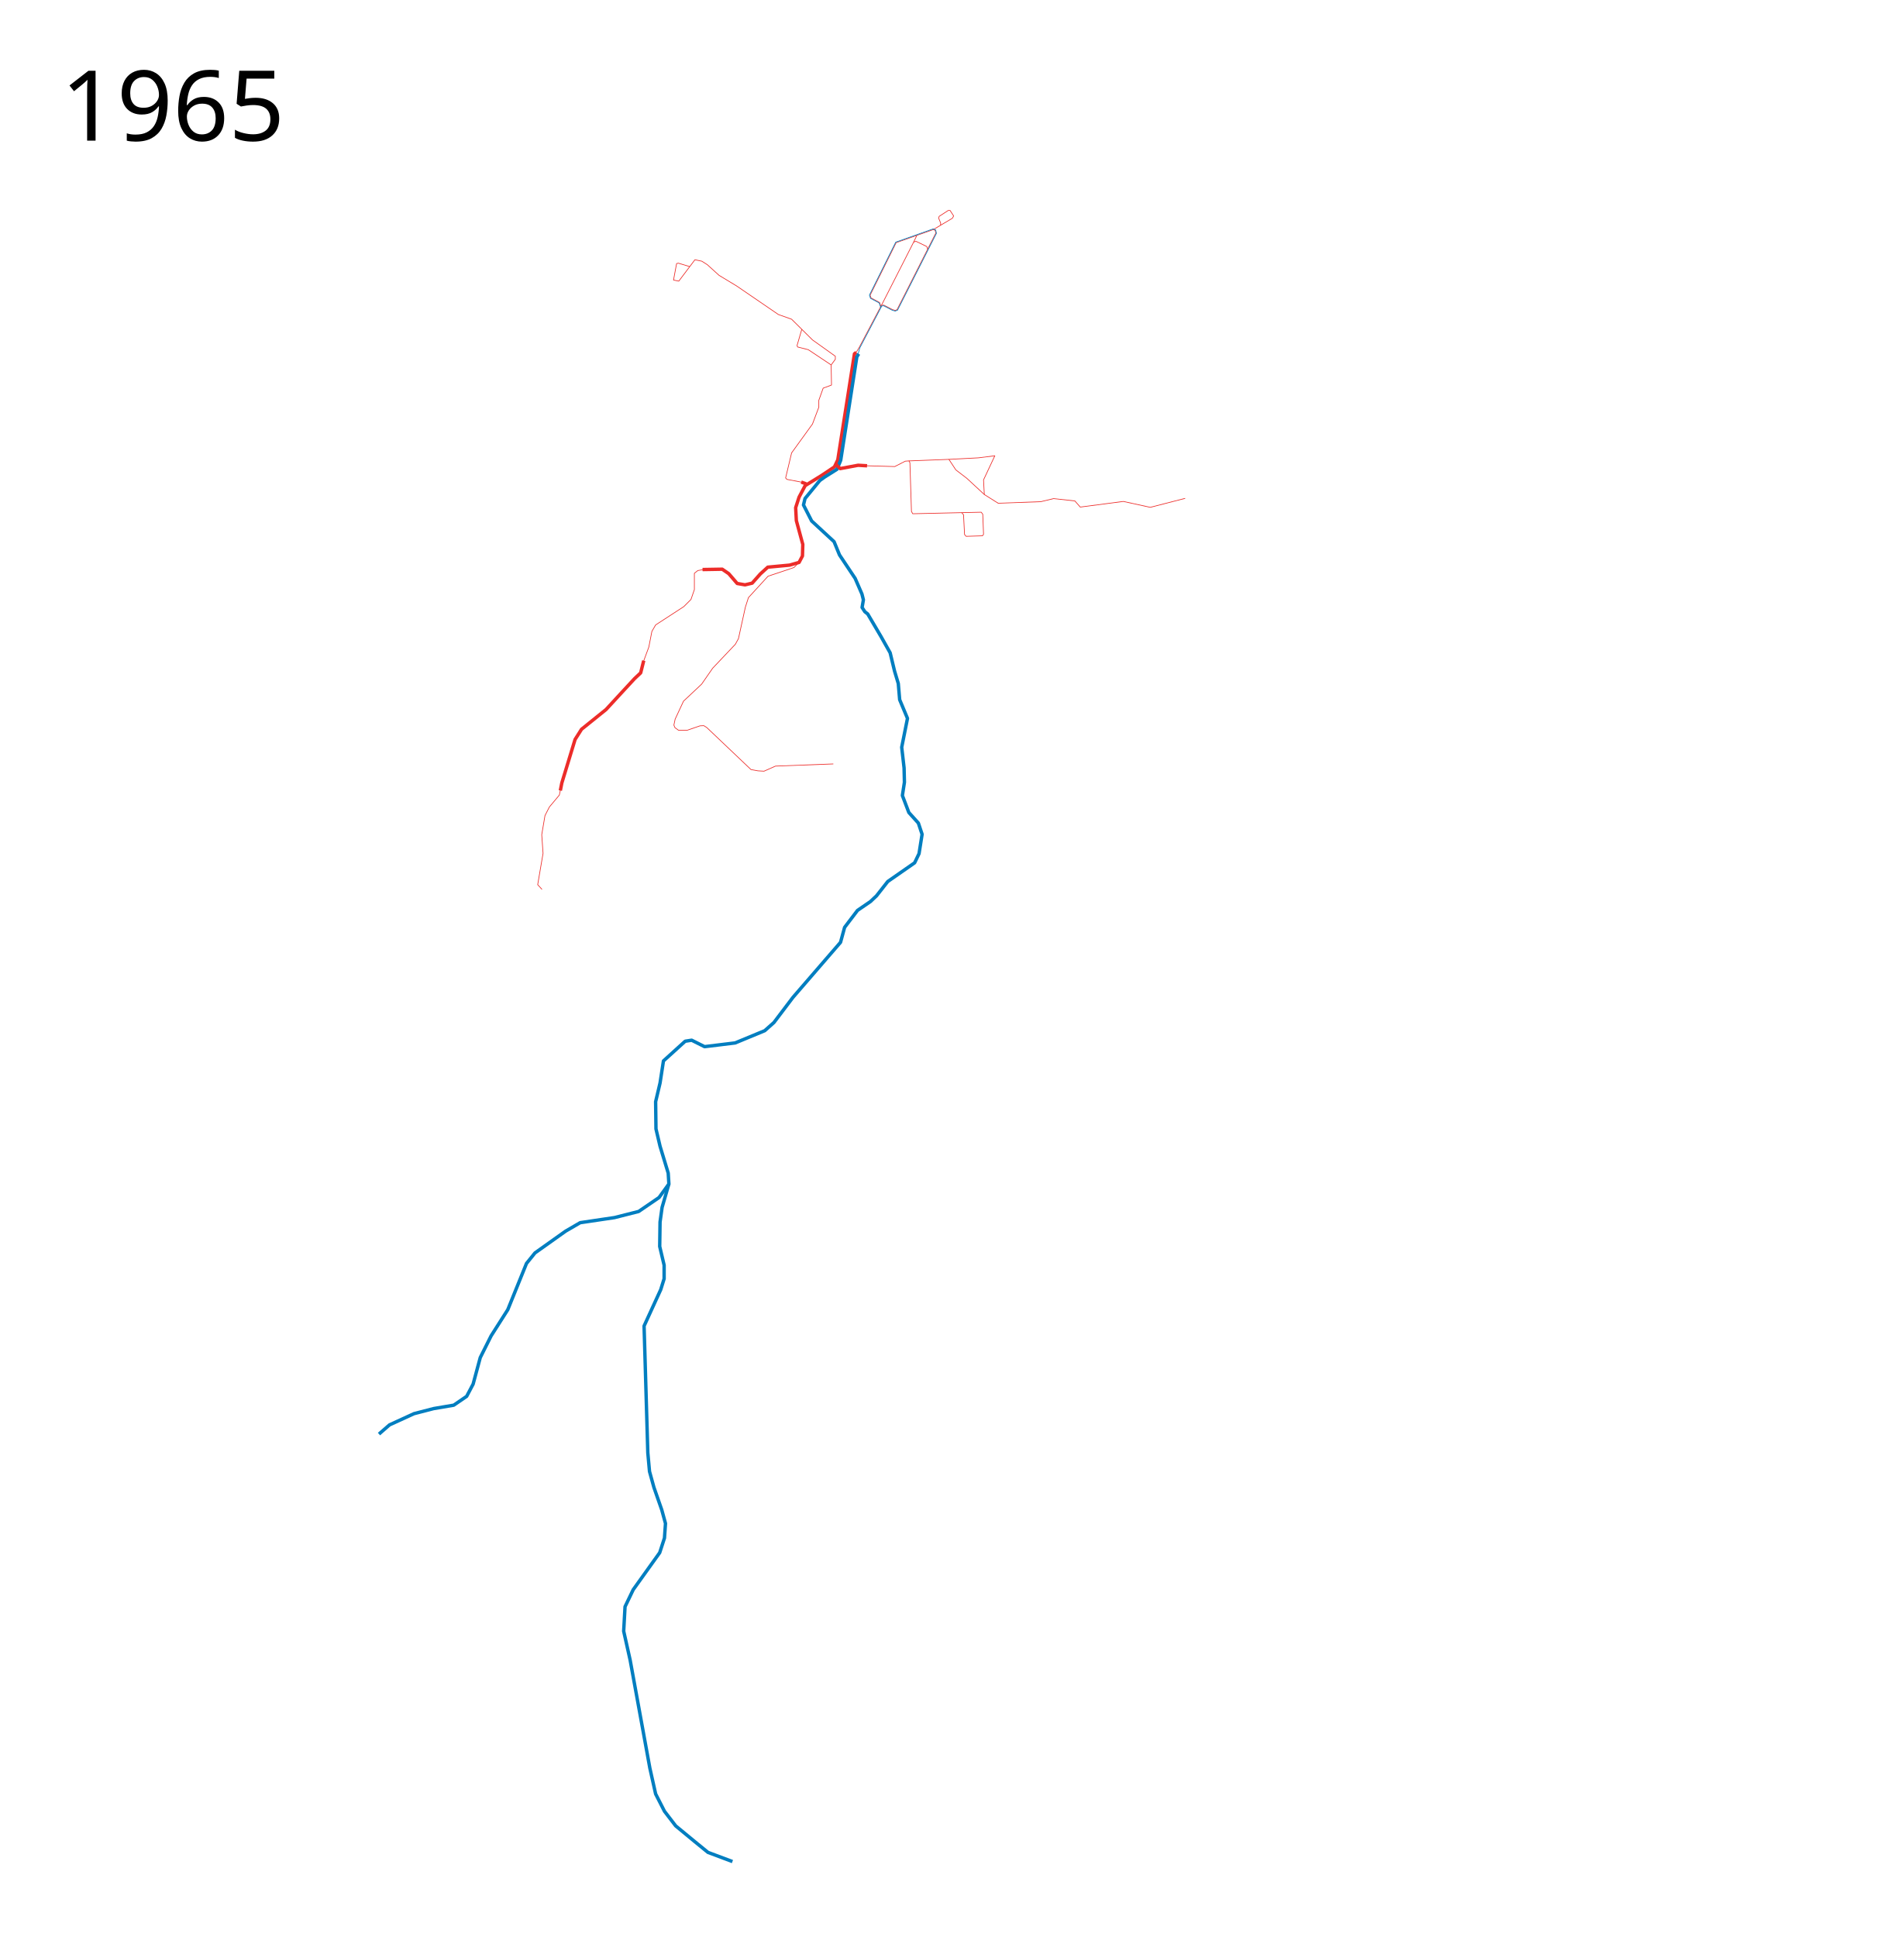
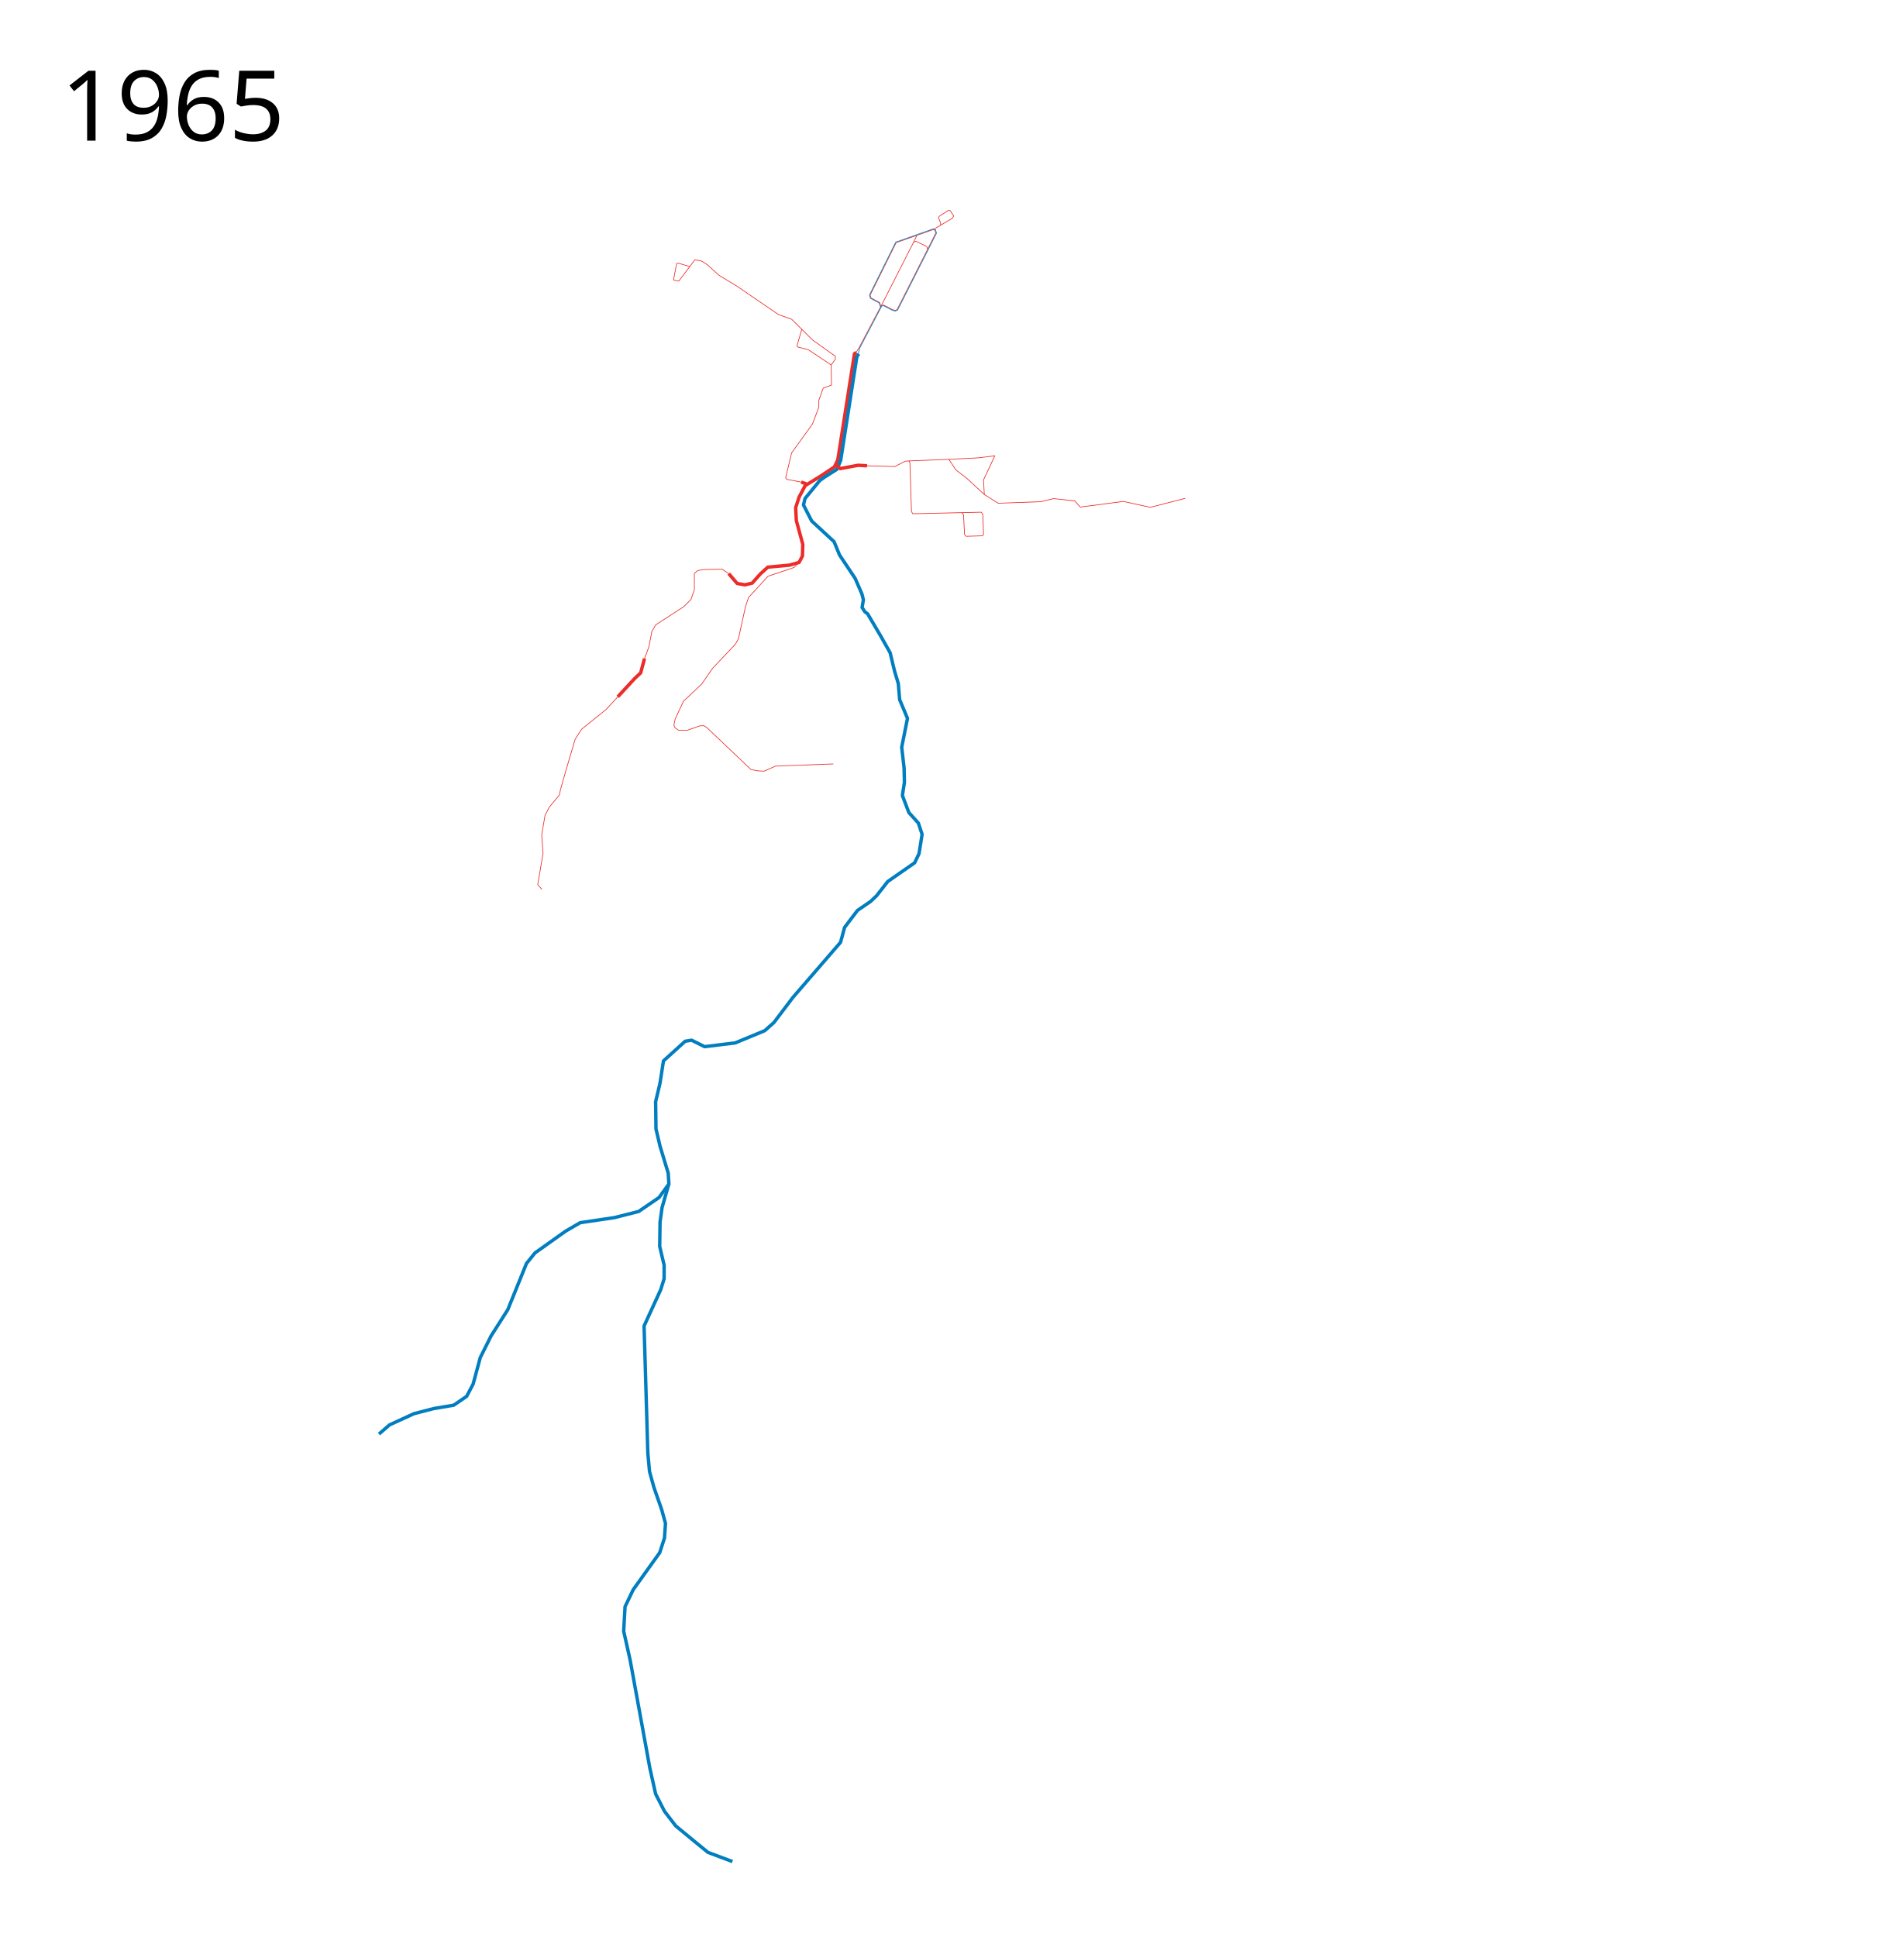
<svg xmlns="http://www.w3.org/2000/svg" height="2850" width="2800">
  <text style="line-height:125%;-inkscape-font-specification:Sans" y="206.961" x="89.453" font-weight="400" font-size="144px" font-family="Sans" letter-spacing="0" word-spacing="0">
    <tspan y="206.961" x="89.453">1965</tspan>
  </text>
-   <path d="M1033.5 838l29-.5 9.5 6.5 12.5 14.5 11.5 2 10.5-2.5 12-13.5 11-10 32-3 14-4 5-9.5.5-17-9.5-35-1-19 5-15.5 9-17L1208 700l19.5-13 5-10.5 24.5-156 2.8-1.972" fill="none" stroke="#ec2c29" stroke-width="5" stroke-linejoin="round" />
+   <path d="M1072 844l12.5 14.5 11.5 2 10.5-2.5 12-13.5 11-10 32-3 14-4 5-9.5.5-17-9.5-35-1-19 5-15.5 9-17L1208 700l19.5-13 5-10.5 24.5-156 2.8-1.972" fill="none" stroke="#ec2c29" stroke-width="5" stroke-linejoin="round" />
  <path d="M557.5 2110l15.5-13.5 36-16.5 29-7.5 29.5-5 19-13 9.5-18 10.5-39 16-32L747 1927l27.5-68 12.5-15.5 45-32 21.5-12.5 50.5-7.5 35.5-9 30-20.5 14.5-20-1-16-12-39.5-6-25.5-.5-40 6.5-27.5 5-32.5 32-29 9.5-1.5 19 9.5 45-5.5 43.5-18 13.5-12 28-37 70-81 6-22 19-25 19-13 9-8.5 16.5-21 39.5-27.5 6.5-13.5 4.5-28.5-5.5-16.5-14-15.5-9.5-25 3-19.5-.5-21-3.5-30.5 5-25 3.5-17.5-11.5-27.5-2.03-23.818L1316 987.5l-6.5-27-13.5-24-19.522-33.142-4.242-3.358-4.009-6.222 1.91-11.233L1268 874l-10-23-23-34.5-8-19.5-33-30.5-12-23.5 2.274-9.49 21.718-26.459 7.008-5.05 18.25-11.5 5.5-13.25L1260.5 525l2.77-4.338" fill="none" stroke="#017ec0" stroke-width="5" stroke-linejoin="round" />
-   <path d="M947 972l-4.5 18-9 8.5-18.5 20-23.5 25.5-36 29-9.5 15-19.5 64-2.18 11.132" fill="none" stroke="#ec2c29" stroke-width="5" stroke-linejoin="round" />
+   <path d="M948.132 968.98L942.5 990l-9 8.5-18.5 20-6.195 6.722" fill="none" stroke="#ec2c29" stroke-width="5" stroke-linejoin="round" />
  <path d="M1077.5 2739l-36-13.5-19-15.5-28.5-23.5-16.5-21.5-13-25.5-8.5-38-29-159-9.5-42.5 2-36 12-25 39-54.5 7-21.5 1.5-21.5-5.5-20-11.5-33-6.5-23.5-2.5-27.5-5.5-186.5 24.5-53.5 5-16v-20l-6.5-27.5.5-36 3-21.5 10-34.5" fill="none" stroke="#017ec0" stroke-width="5" stroke-linejoin="round" />
-   <path d="M1035 838l-8.5 1.5-5 4v24l-5 14.5-10.5 10.5-41.5 27-5.5 9.5-4.5 23-8.5 23" fill="none" stroke="#ec2c29" stroke-width="1px" stroke-linejoin="round" />
+   <path d="M1072 844l-9.5-6.5-27.5.5-8.5 1.5-5 4v24l-5 14.5-10.5 10.5-41.5 27-5.5 9.5-4.5 23-6.368 16.98L942.5 990l-9 8.5-42 45.5-36 29-9.5 15-13.303 45.003-8.065 28.337" fill="none" stroke="#ec2c29" stroke-width="1px" stroke-linejoin="round" />
  <path d="M824.632 1161.34l-1.761 8.472-14.669 17.532-6.469 12.615-4.772 28.146 1.927 27.475-7.88 46.084 6.341 7.008" fill="none" stroke="#ec2c29" stroke-linejoin="round" />
  <path d="M1229.138 682.687l6.793 6.793 26.417-4.906 13.208.754" fill="none" stroke="#ec2c29" stroke-width="5" stroke-linejoin="round" />
  <path d="M1275.556 685.328l40.758 1.133 15.472-7.926 5.284-.377 1.51 2.642 2.263 71.703 1.887 3.396 100.762-2.264 2.264 3.019 1.132 29.436-1.51 2.264-24.152.755-2.264-2.642-1.51-29.058-2.641-3.02" fill="none" stroke="#ec2c29" stroke-width="1px" stroke-linejoin="round" />
  <path d="M1337.07 678.158l58.872-2.264 10.189 15.473 16.227 12.453 25.662 23.775 20.38 12.831 62.645-2.264 18.869-4.529 31.323 3.397 7.925 9.057 63.4-8.302 39.625 8.68 51.325-13.209" fill="none" stroke="#ec2c29" stroke-width="1px" stroke-linejoin="round" />
  <path d="M1186.15 711.994l-7.472-2.668" fill="none" stroke="#ec2c29" stroke-width="5" stroke-linejoin="round" />
  <path d="M1178.678 709.326l-21.08-4.003-1.869-2.135 8.806-36.825 30.688-42.43 9.34-24.816v-10.14l6.404-17.88 12.275-4.536-.533-29.62 6.137-8.273v-4.536l-33.623-24.017-30.688-30.42-19.48-6.939-61.642-42.162-25.618-15.478-17.345-15.744-8.006-5.07-10.14-2.135-23.75 31.489-7.738-1.601 4.536-24.284 2.669-.533 16.811 5.07" fill="none" stroke="#ec2c29" stroke-width="1px" stroke-linejoin="round" />
  <path d="M1179.479 484.638l-6.938 23.75.8 2.134 15.744 4.003 33.624 22.416M1175.5 827.5l-7.496 7.513-38.16 12.808-28.82 31.489-4.536 14.143-10.14 46.165-4.536 8.272-33.357 35.224-16.278 23.483-26.685 25.084-12.275 26.418-1.868 8.807 1.601 3.735 5.07 3.736h13.076l18.68-6.404 5.604-.267 4.27 2.669 65.11 61.909 10.141 1.868 9.073.533 16.812-7.471 85.125-3.203M1364.673 366.69l11.99-23.76-.862-3.986-2.714-1.222-54.755 19.28-38.272 77.29 1.21 3.951 12.72 6.915 1.836 5.79M1344.085 356.17l4.607-9.591M1373.087 337.722l27.95-16.569 1.886-3.396-5.283-8.114h-2.642l-13.397 8.68-.755 2.642 3.02 7.359-.378 3.428" fill="none" stroke="#ec2c29" stroke-width="1px" stroke-linejoin="round" />
  <path d="M1258.733 519.73l5.052-8.182 34.635-65.693 30.179-59.215 15.486-30.47 3.431-1.102 15.823 7.62 1.334 4.002-45.031 88.928-2.402 1.134-4.103-1.112-13.109-6.76-3.802.667" fill="none" stroke="#ec2c29" stroke-width="1px" stroke-linejoin="round" />
  <path d="M1262.336 521.063l2.45-9.048 32.374-61.734 2.668-.467 12.81 6.672 4.269 1.2 3.469-1.334 57.24-113.078-1.202-5.137-3.735-1.334-54.972 19.48-38.693 77.92 1.601 4.804 12.676 6.671 2.401 6.671" fill="none" stroke="#017ec0" stroke-width="1px" stroke-linejoin="round" />
  <path d="M1395.941 675.894l43.4-2.264 24.152-3.02-16.605 35.475 1.132 21.51" fill="none" stroke="#ec2c29" stroke-width="1px" stroke-linejoin="round" />
</svg>
